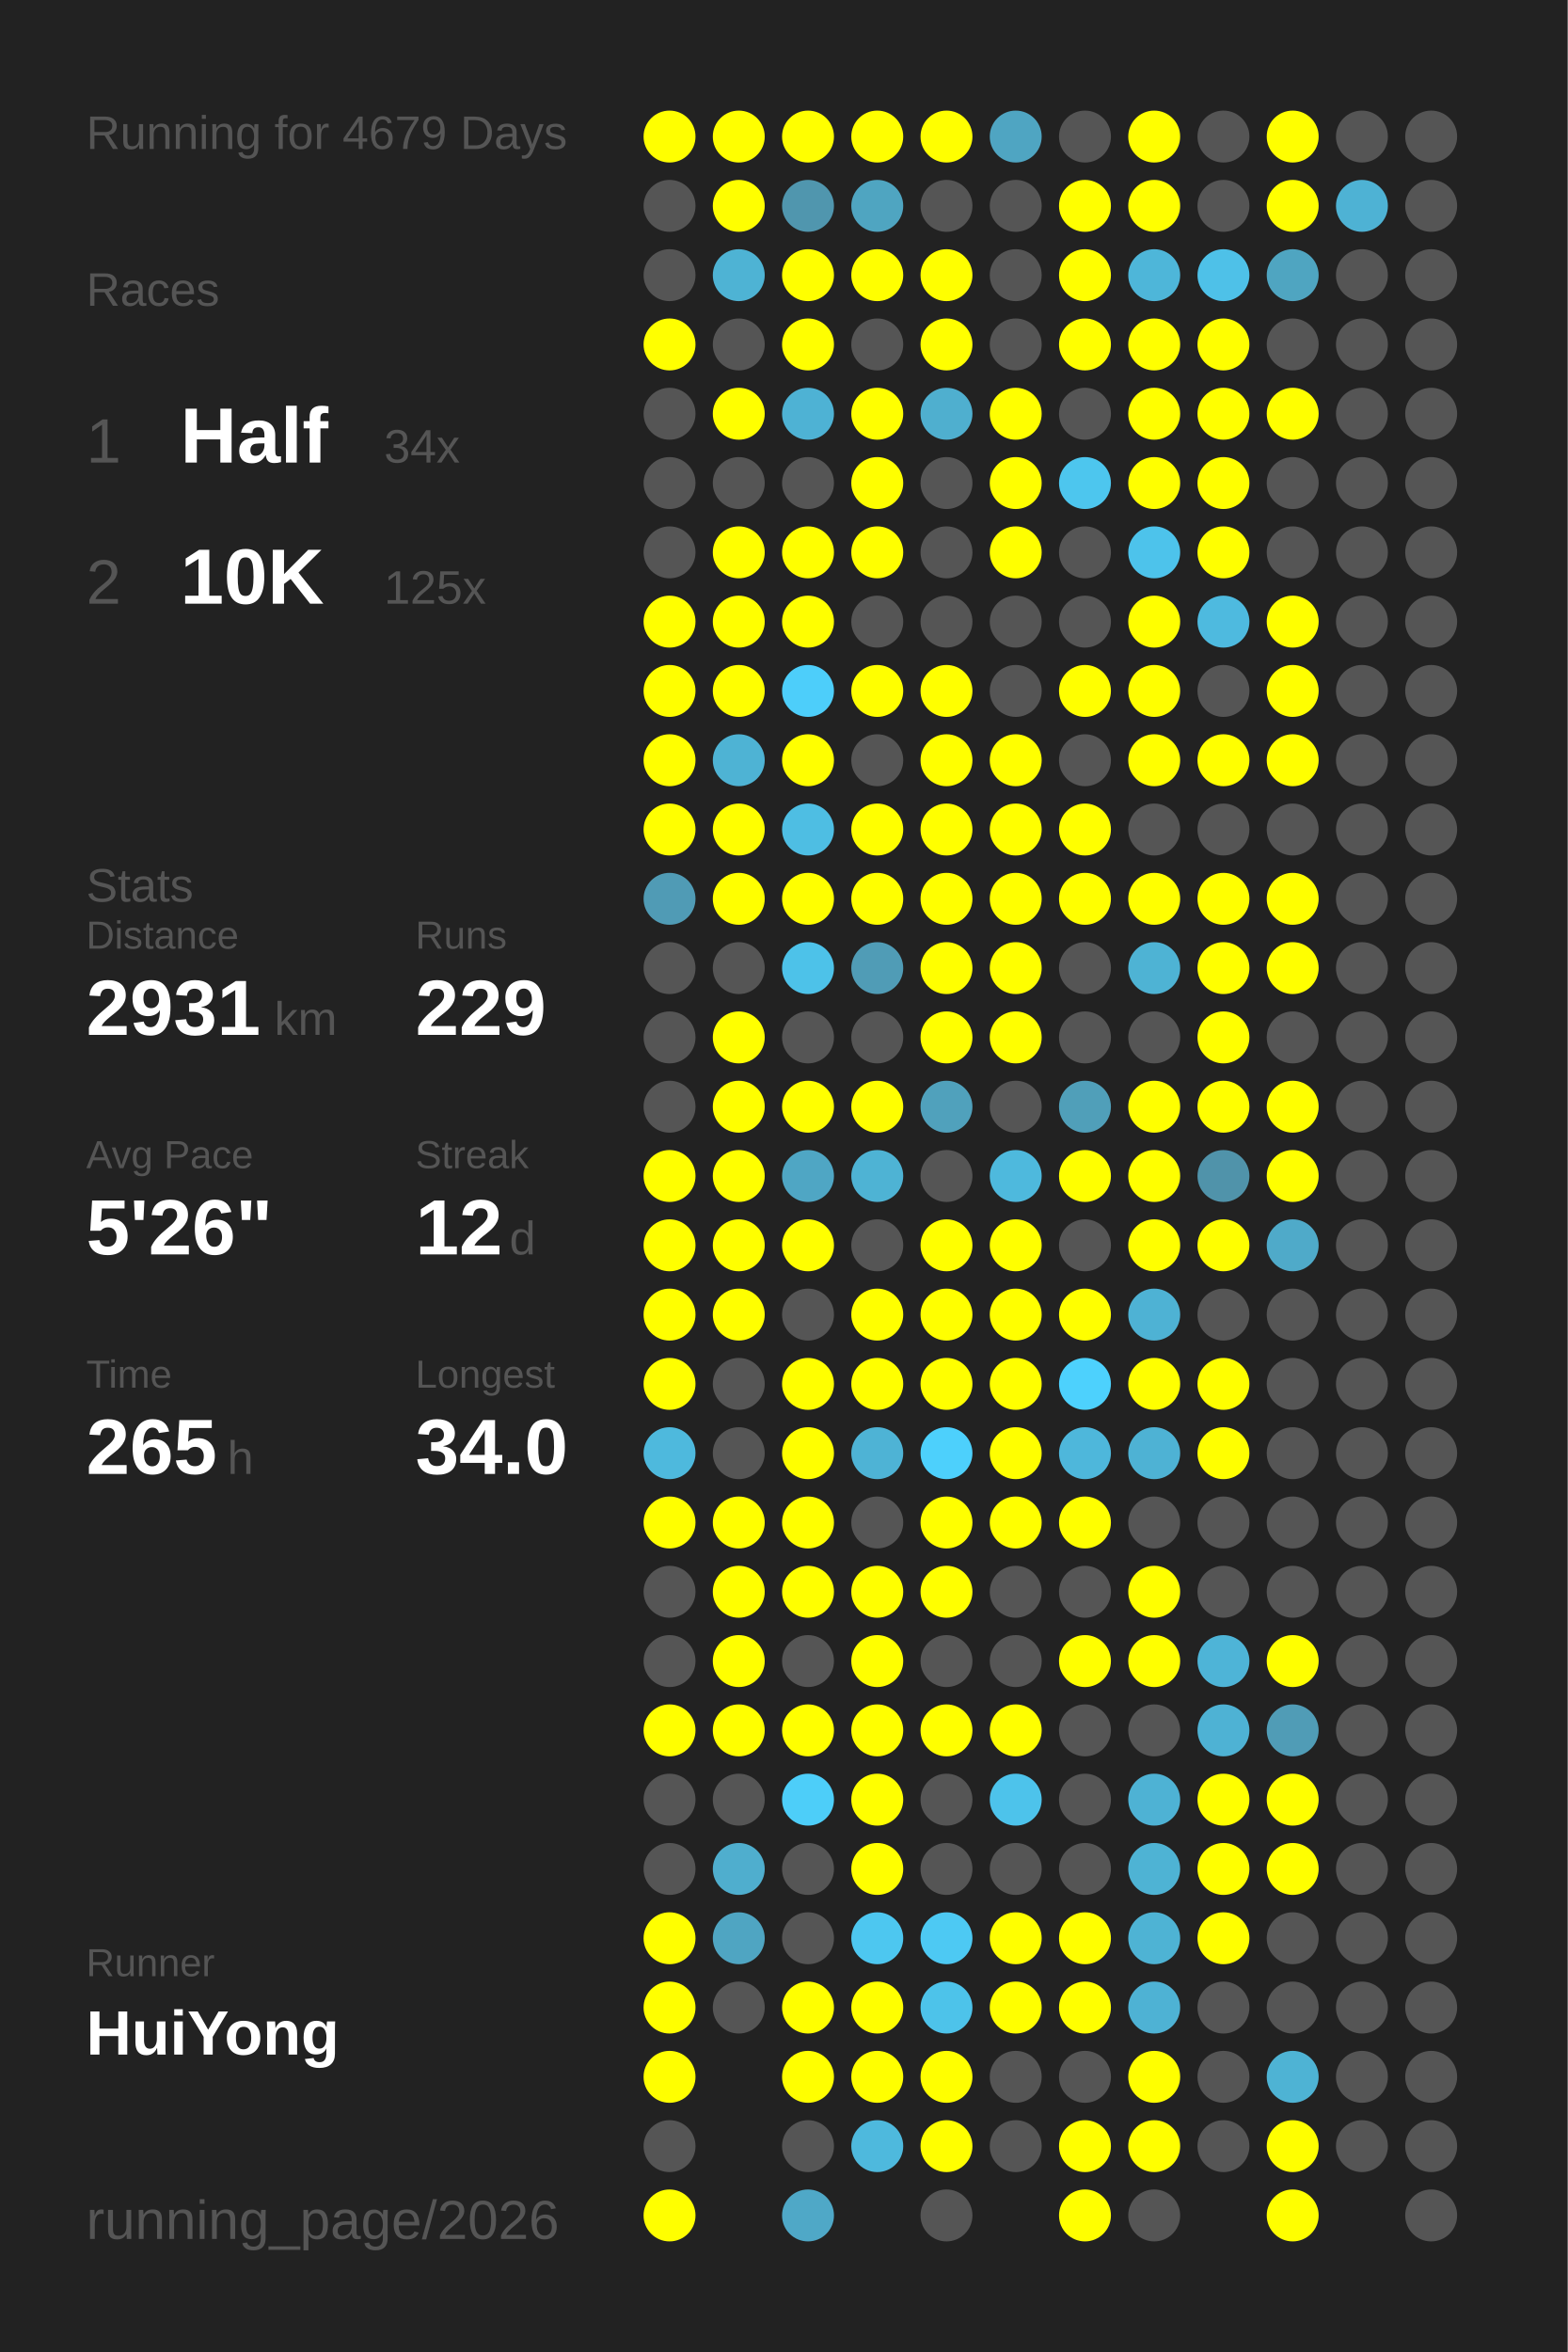
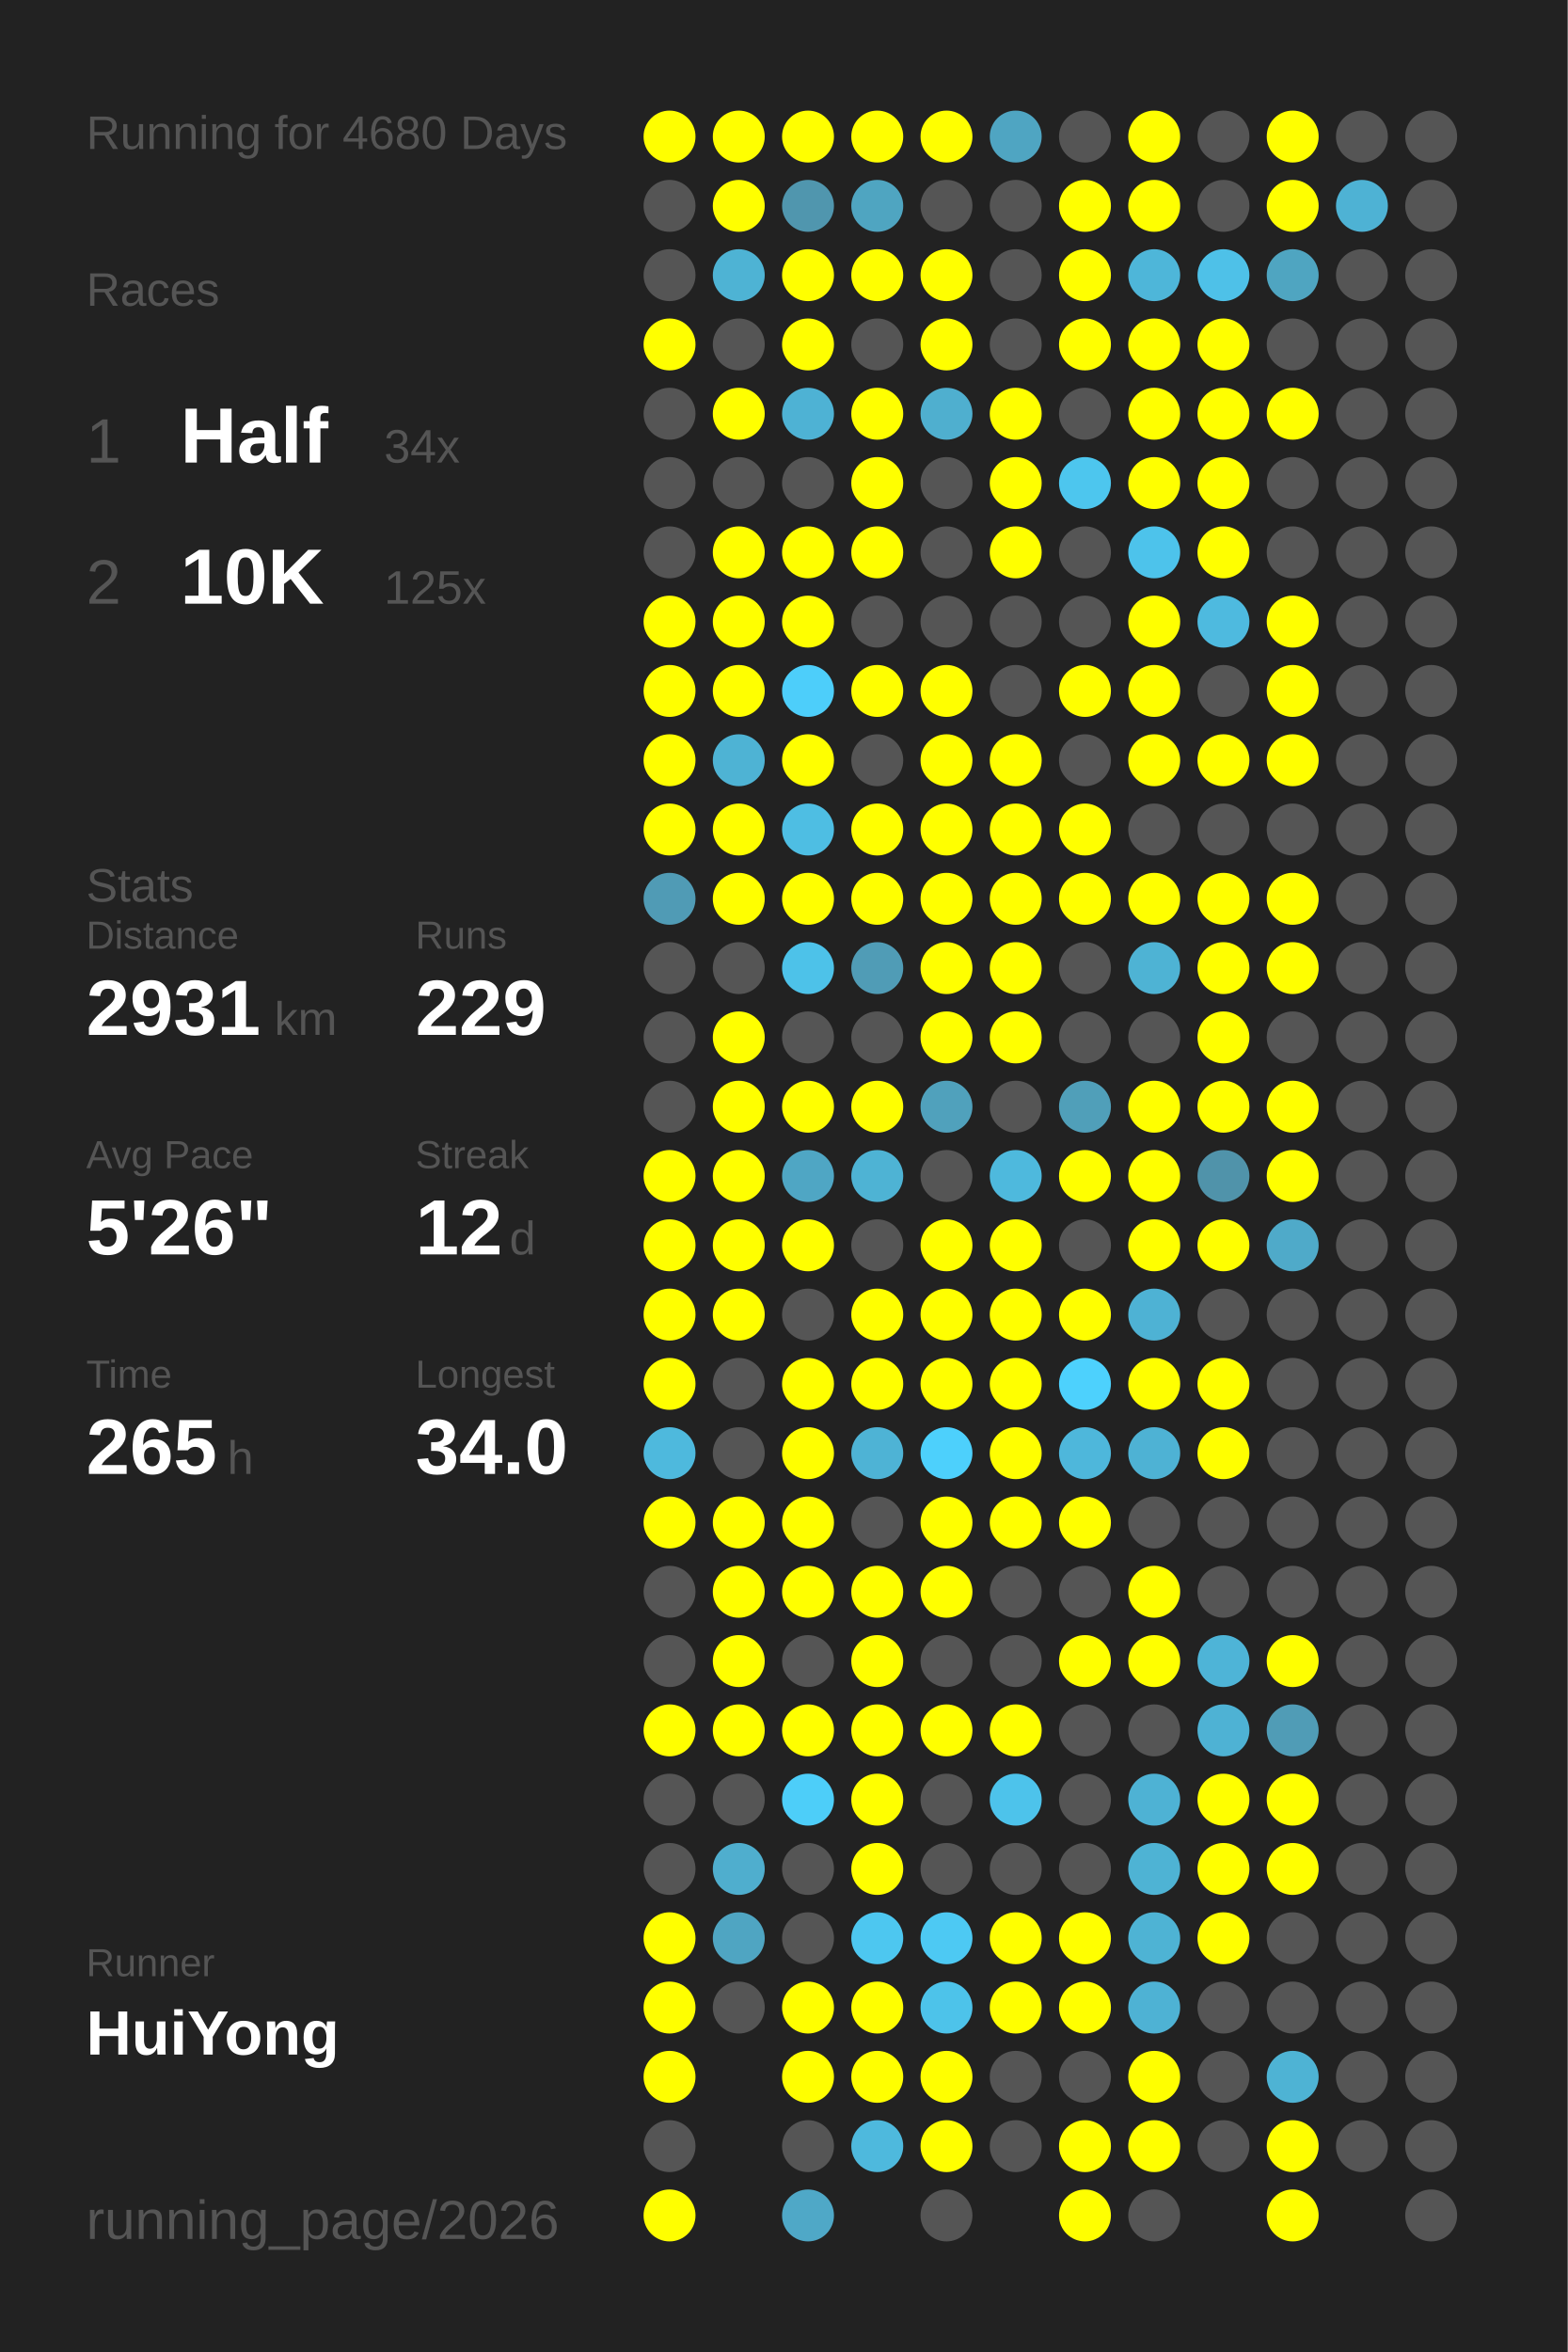
<svg xmlns="http://www.w3.org/2000/svg" baseProfile="full" height="300mm" version="1.1" viewBox="0,0,200,300" width="200mm">
  <defs />
  <rect fill="#222222" height="300" width="200" x="0" y="0" />
-   <text fill="#555555" style="font-size:6px; font-family:Arial;" x="11" y="19">Running for 4679 Days</text>
+   <text fill="#555555" style="font-size:6px; font-family:Arial;" x="11" y="19">Running for 4680 Days</text>
  <text fill="#555555" style="font-size:6px; font-family:Arial;" x="11" y="39">Races</text>
  <text fill="#555555" style="font-size:8px; font-family:Arial;" x="11" y="59">1</text>
  <text fill="#FFFFFF" style="font-size:10px; font-family:Arial; font-weight:bold;" x="23" y="59">Half</text>
  <text fill="#555555" style="font-size:6px; font-family:Arial;" x="49" y="59">34x</text>
  <text fill="#555555" style="font-size:8px; font-family:Arial;" x="11" y="77">2</text>
  <text fill="#FFFFFF" style="font-size:10px; font-family:Arial; font-weight:bold;" x="23" y="77">10K</text>
  <text fill="#555555" style="font-size:6px; font-family:Arial;" x="49" y="77">125x</text>
  <text fill="#555555" style="font-size:6px; font-family:Arial;" x="11" y="115">Stats</text>
  <text fill="#555555" style="font-size:5px; font-family:Arial;" x="11" y="121">Distance</text>
  <text fill="#FFFFFF" style="font-size:10px; font-family:Arial; font-weight:bold;" x="11" y="132">2931</text>
  <text fill="#555555" style="font-size:6px; font-family:Arial;" x="35" y="132">km</text>
  <text fill="#555555" style="font-size:5px; font-family:Arial;" x="53" y="121">Runs</text>
  <text fill="#FFFFFF" style="font-size:10px; font-family:Arial; font-weight:bold;" x="53" y="132">229</text>
  <text fill="#555555" style="font-size:5px; font-family:Arial;" x="11" y="149">Avg Pace</text>
  <text fill="#FFFFFF" style="font-size:10px; font-family:Arial; font-weight:bold;" x="11" y="160">5'26"</text>
  <text fill="#555555" style="font-size:5px; font-family:Arial;" x="53" y="149">Streak</text>
  <text fill="#FFFFFF" style="font-size:10px; font-family:Arial; font-weight:bold;" x="53" y="160">12</text>
  <text fill="#555555" style="font-size:6px; font-family:Arial;" x="65" y="160">d</text>
  <text fill="#555555" style="font-size:5px; font-family:Arial;" x="11" y="177">Time</text>
  <text fill="#FFFFFF" style="font-size:10px; font-family:Arial; font-weight:bold;" x="11" y="188">265</text>
  <text fill="#555555" style="font-size:6px; font-family:Arial;" x="29" y="188">h</text>
  <text fill="#555555" style="font-size:5px; font-family:Arial;" x="53" y="177">Longest</text>
  <text fill="#FFFFFF" style="font-size:10px; font-family:Arial; font-weight:bold;" x="53" y="188">34.0</text>
  <text fill="#555555" style="font-size:5px; font-family:Arial;" x="11" y="252.065">Runner</text>
  <text fill="#FFFFFF" style="font-size:8px; font-family:Arial; font-weight:bold;" x="11" y="262.065">HuiYong</text>
  <text fill="#555555" style="font-size:7px; font-family:Arial;" x="11" y="285.581">running_page/2026</text>
  <circle cx="85.417" cy="17.419" fill="#FFFF00" r="3.312" />
  <circle cx="85.417" cy="26.258" fill="#555555" r="3.312" />
  <circle cx="85.417" cy="35.097" fill="#555555" r="3.312" />
  <circle cx="85.417" cy="43.935" fill="#FFFF00" r="3.312" />
  <circle cx="85.417" cy="52.774" fill="#555555" r="3.312" />
  <circle cx="85.417" cy="61.613" fill="#555555" r="3.312" />
  <circle cx="85.417" cy="70.452" fill="#555555" r="3.312" />
  <circle cx="85.417" cy="79.29" fill="#FFFF00" r="3.312" />
  <circle cx="85.417" cy="88.129" fill="#FFFF00" r="3.312" />
  <circle cx="85.417" cy="96.968" fill="#FFFF00" r="3.312" />
  <circle cx="85.417" cy="105.806" fill="#FFFF00" r="3.312" />
  <circle cx="85.417" cy="114.645" fill="#509bb5" r="3.312" />
  <circle cx="85.417" cy="123.484" fill="#555555" r="3.312" />
  <circle cx="85.417" cy="132.323" fill="#555555" r="3.312" />
  <circle cx="85.417" cy="141.161" fill="#555555" r="3.312" />
  <circle cx="85.417" cy="150" fill="#FFFF00" r="3.312" />
  <circle cx="85.417" cy="158.839" fill="#FFFF00" r="3.312" />
  <circle cx="85.417" cy="167.677" fill="#FFFF00" r="3.312" />
  <circle cx="85.417" cy="176.516" fill="#FFFF00" r="3.312" />
  <circle cx="85.417" cy="185.355" fill="#4eb9dd" r="3.312" />
  <circle cx="85.417" cy="194.194" fill="#FFFF00" r="3.312" />
  <circle cx="85.417" cy="203.032" fill="#555555" r="3.312" />
  <circle cx="85.417" cy="211.871" fill="#555555" r="3.312" />
  <circle cx="85.417" cy="220.71" fill="#FFFF00" r="3.312" />
  <circle cx="85.417" cy="229.548" fill="#555555" r="3.312" />
  <circle cx="85.417" cy="238.387" fill="#555555" r="3.312" />
  <circle cx="85.417" cy="247.226" fill="#FFFF00" r="3.312" />
  <circle cx="85.417" cy="256.065" fill="#FFFF00" r="3.312" />
  <circle cx="85.417" cy="264.903" fill="#FFFF00" r="3.312" />
  <circle cx="85.417" cy="273.742" fill="#555555" r="3.312" />
  <circle cx="85.417" cy="282.581" fill="#FFFF00" r="3.312" />
  <circle cx="94.25" cy="17.419" fill="#FFFF00" r="3.312" />
  <circle cx="94.25" cy="26.258" fill="#FFFF00" r="3.312" />
  <circle cx="94.25" cy="35.097" fill="#4eb3d4" r="3.312" />
  <circle cx="94.25" cy="43.935" fill="#555555" r="3.312" />
  <circle cx="94.25" cy="52.774" fill="#FFFF00" r="3.312" />
  <circle cx="94.25" cy="61.613" fill="#555555" r="3.312" />
  <circle cx="94.25" cy="70.452" fill="#FFFF00" r="3.312" />
  <circle cx="94.25" cy="79.29" fill="#FFFF00" r="3.312" />
  <circle cx="94.25" cy="88.129" fill="#FFFF00" r="3.312" />
  <circle cx="94.25" cy="96.968" fill="#4eb3d4" r="3.312" />
  <circle cx="94.25" cy="105.806" fill="#FFFF00" r="3.312" />
  <circle cx="94.25" cy="114.645" fill="#FFFF00" r="3.312" />
  <circle cx="94.25" cy="123.484" fill="#555555" r="3.312" />
  <circle cx="94.25" cy="132.323" fill="#FFFF00" r="3.312" />
  <circle cx="94.25" cy="141.161" fill="#FFFF00" r="3.312" />
  <circle cx="94.25" cy="150" fill="#FFFF00" r="3.312" />
  <circle cx="94.25" cy="158.839" fill="#FFFF00" r="3.312" />
  <circle cx="94.25" cy="167.677" fill="#FFFF00" r="3.312" />
  <circle cx="94.25" cy="176.516" fill="#555555" r="3.312" />
  <circle cx="94.25" cy="185.355" fill="#555555" r="3.312" />
  <circle cx="94.25" cy="194.194" fill="#FFFF00" r="3.312" />
  <circle cx="94.25" cy="203.032" fill="#FFFF00" r="3.312" />
  <circle cx="94.25" cy="211.871" fill="#FFFF00" r="3.312" />
  <circle cx="94.25" cy="220.71" fill="#FFFF00" r="3.312" />
  <circle cx="94.25" cy="229.548" fill="#555555" r="3.312" />
  <circle cx="94.25" cy="238.387" fill="#4faece" r="3.312" />
  <circle cx="94.25" cy="247.226" fill="#4fa5c2" r="3.312" />
  <circle cx="94.25" cy="256.065" fill="#555555" r="3.312" />
  <circle cx="103.083" cy="17.419" fill="#FFFF00" r="3.312" />
  <circle cx="103.083" cy="26.258" fill="#5096ae" r="3.312" />
  <circle cx="103.083" cy="35.097" fill="#FFFF00" r="3.312" />
  <circle cx="103.083" cy="43.935" fill="#FFFF00" r="3.312" />
  <circle cx="103.083" cy="52.774" fill="#4eb2d4" r="3.312" />
  <circle cx="103.083" cy="61.613" fill="#555555" r="3.312" />
  <circle cx="103.083" cy="70.452" fill="#FFFF00" r="3.312" />
  <circle cx="103.083" cy="79.29" fill="#FFFF00" r="3.312" />
  <circle cx="103.083" cy="88.129" fill="#4dcefa" r="3.312" />
  <circle cx="103.083" cy="96.968" fill="#FFFF00" r="3.312" />
  <circle cx="103.083" cy="105.806" fill="#4ebee3" r="3.312" />
  <circle cx="103.083" cy="114.645" fill="#FFFF00" r="3.312" />
  <circle cx="103.083" cy="123.484" fill="#4dc2e9" r="3.312" />
  <circle cx="103.083" cy="132.323" fill="#555555" r="3.312" />
  <circle cx="103.083" cy="141.161" fill="#FFFF00" r="3.312" />
  <circle cx="103.083" cy="150" fill="#4fa6c4" r="3.312" />
  <circle cx="103.083" cy="158.839" fill="#FFFF00" r="3.312" />
  <circle cx="103.083" cy="167.677" fill="#555555" r="3.312" />
  <circle cx="103.083" cy="176.516" fill="#FFFF00" r="3.312" />
  <circle cx="103.083" cy="185.355" fill="#FFFF00" r="3.312" />
  <circle cx="103.083" cy="194.194" fill="#FFFF00" r="3.312" />
  <circle cx="103.083" cy="203.032" fill="#FFFF00" r="3.312" />
  <circle cx="103.083" cy="211.871" fill="#555555" r="3.312" />
  <circle cx="103.083" cy="220.71" fill="#FFFF00" r="3.312" />
  <circle cx="103.083" cy="229.548" fill="#4dcef9" r="3.312" />
  <circle cx="103.083" cy="238.387" fill="#555555" r="3.312" />
  <circle cx="103.083" cy="247.226" fill="#555555" r="3.312" />
  <circle cx="103.083" cy="256.065" fill="#FFFF00" r="3.312" />
  <circle cx="103.083" cy="264.903" fill="#FFFF00" r="3.312" />
  <circle cx="103.083" cy="273.742" fill="#555555" r="3.312" />
  <circle cx="103.083" cy="282.581" fill="#4fa8c7" r="3.312" />
  <circle cx="111.917" cy="17.419" fill="#FFFF00" r="3.312" />
  <circle cx="111.917" cy="26.258" fill="#4fa5c1" r="3.312" />
  <circle cx="111.917" cy="35.097" fill="#FFFF00" r="3.312" />
  <circle cx="111.917" cy="43.935" fill="#555555" r="3.312" />
  <circle cx="111.917" cy="52.774" fill="#FFFF00" r="3.312" />
  <circle cx="111.917" cy="61.613" fill="#FFFF00" r="3.312" />
  <circle cx="111.917" cy="70.452" fill="#FFFF00" r="3.312" />
  <circle cx="111.917" cy="79.29" fill="#555555" r="3.312" />
  <circle cx="111.917" cy="88.129" fill="#FFFF00" r="3.312" />
  <circle cx="111.917" cy="96.968" fill="#555555" r="3.312" />
  <circle cx="111.917" cy="105.806" fill="#FFFF00" r="3.312" />
  <circle cx="111.917" cy="114.645" fill="#FFFF00" r="3.312" />
  <circle cx="111.917" cy="123.484" fill="#509cb6" r="3.312" />
  <circle cx="111.917" cy="132.323" fill="#555555" r="3.312" />
  <circle cx="111.917" cy="141.161" fill="#FFFF00" r="3.312" />
  <circle cx="111.917" cy="150" fill="#4eb3d4" r="3.312" />
  <circle cx="111.917" cy="158.839" fill="#555555" r="3.312" />
  <circle cx="111.917" cy="167.677" fill="#FFFF00" r="3.312" />
  <circle cx="111.917" cy="176.516" fill="#FFFF00" r="3.312" />
  <circle cx="111.917" cy="185.355" fill="#4eb3d5" r="3.312" />
  <circle cx="111.917" cy="194.194" fill="#555555" r="3.312" />
  <circle cx="111.917" cy="203.032" fill="#FFFF00" r="3.312" />
  <circle cx="111.917" cy="211.871" fill="#FFFF00" r="3.312" />
  <circle cx="111.917" cy="220.71" fill="#FFFF00" r="3.312" />
  <circle cx="111.917" cy="229.548" fill="#FFFF00" r="3.312" />
  <circle cx="111.917" cy="238.387" fill="#FFFF00" r="3.312" />
  <circle cx="111.917" cy="247.226" fill="#4dc7f0" r="3.312" />
  <circle cx="111.917" cy="256.065" fill="#FFFF00" r="3.312" />
  <circle cx="111.917" cy="264.903" fill="#FFFF00" r="3.312" />
  <circle cx="111.917" cy="273.742" fill="#4eb9dd" r="3.312" />
  <circle cx="120.75" cy="17.419" fill="#FFFF00" r="3.312" />
  <circle cx="120.75" cy="26.258" fill="#555555" r="3.312" />
  <circle cx="120.75" cy="35.097" fill="#FFFF00" r="3.312" />
  <circle cx="120.75" cy="43.935" fill="#FFFF00" r="3.312" />
  <circle cx="120.75" cy="52.774" fill="#4fafcf" r="3.312" />
  <circle cx="120.75" cy="61.613" fill="#555555" r="3.312" />
  <circle cx="120.75" cy="70.452" fill="#555555" r="3.312" />
  <circle cx="120.75" cy="79.29" fill="#555555" r="3.312" />
  <circle cx="120.75" cy="88.129" fill="#FFFF00" r="3.312" />
  <circle cx="120.75" cy="96.968" fill="#FFFF00" r="3.312" />
  <circle cx="120.75" cy="105.806" fill="#FFFF00" r="3.312" />
  <circle cx="120.75" cy="114.645" fill="#FFFF00" r="3.312" />
  <circle cx="120.75" cy="123.484" fill="#FFFF00" r="3.312" />
  <circle cx="120.75" cy="132.323" fill="#FFFF00" r="3.312" />
  <circle cx="120.75" cy="141.161" fill="#50a1bc" r="3.312" />
  <circle cx="120.75" cy="150" fill="#555555" r="3.312" />
  <circle cx="120.75" cy="158.839" fill="#FFFF00" r="3.312" />
  <circle cx="120.75" cy="167.677" fill="#FFFF00" r="3.312" />
  <circle cx="120.75" cy="176.516" fill="#FFFF00" r="3.312" />
  <circle cx="120.75" cy="185.355" fill="#4dd0fc" r="3.312" />
  <circle cx="120.75" cy="194.194" fill="#FFFF00" r="3.312" />
  <circle cx="120.75" cy="203.032" fill="#FFFF00" r="3.312" />
  <circle cx="120.75" cy="211.871" fill="#555555" r="3.312" />
  <circle cx="120.75" cy="220.71" fill="#FFFF00" r="3.312" />
  <circle cx="120.75" cy="229.548" fill="#555555" r="3.312" />
  <circle cx="120.75" cy="238.387" fill="#555555" r="3.312" />
  <circle cx="120.75" cy="247.226" fill="#4dc9f3" r="3.312" />
  <circle cx="120.75" cy="256.065" fill="#4dc3ea" r="3.312" />
  <circle cx="120.75" cy="264.903" fill="#FFFF00" r="3.312" />
  <circle cx="120.75" cy="273.742" fill="#FFFF00" r="3.312" />
  <circle cx="120.75" cy="282.581" fill="#555555" r="3.312" />
  <circle cx="129.583" cy="17.419" fill="#4fa5c2" r="3.312" />
  <circle cx="129.583" cy="26.258" fill="#555555" r="3.312" />
  <circle cx="129.583" cy="35.097" fill="#555555" r="3.312" />
  <circle cx="129.583" cy="43.935" fill="#555555" r="3.312" />
  <circle cx="129.583" cy="52.774" fill="#FFFF00" r="3.312" />
  <circle cx="129.583" cy="61.613" fill="#FFFF00" r="3.312" />
  <circle cx="129.583" cy="70.452" fill="#FFFF00" r="3.312" />
  <circle cx="129.583" cy="79.29" fill="#555555" r="3.312" />
  <circle cx="129.583" cy="88.129" fill="#555555" r="3.312" />
  <circle cx="129.583" cy="96.968" fill="#FFFF00" r="3.312" />
  <circle cx="129.583" cy="105.806" fill="#FFFF00" r="3.312" />
  <circle cx="129.583" cy="114.645" fill="#FFFF00" r="3.312" />
  <circle cx="129.583" cy="123.484" fill="#FFFF00" r="3.312" />
  <circle cx="129.583" cy="132.323" fill="#FFFF00" r="3.312" />
  <circle cx="129.583" cy="141.161" fill="#555555" r="3.312" />
  <circle cx="129.583" cy="150" fill="#4eb9dd" r="3.312" />
  <circle cx="129.583" cy="158.839" fill="#FFFF00" r="3.312" />
  <circle cx="129.583" cy="167.677" fill="#FFFF00" r="3.312" />
  <circle cx="129.583" cy="176.516" fill="#FFFF00" r="3.312" />
  <circle cx="129.583" cy="185.355" fill="#FFFF00" r="3.312" />
  <circle cx="129.583" cy="194.194" fill="#FFFF00" r="3.312" />
  <circle cx="129.583" cy="203.032" fill="#555555" r="3.312" />
  <circle cx="129.583" cy="211.871" fill="#555555" r="3.312" />
  <circle cx="129.583" cy="220.71" fill="#FFFF00" r="3.312" />
  <circle cx="129.583" cy="229.548" fill="#4dc3eb" r="3.312" />
  <circle cx="129.583" cy="238.387" fill="#555555" r="3.312" />
  <circle cx="129.583" cy="247.226" fill="#FFFF00" r="3.312" />
  <circle cx="129.583" cy="256.065" fill="#FFFF00" r="3.312" />
  <circle cx="129.583" cy="264.903" fill="#555555" r="3.312" />
  <circle cx="129.583" cy="273.742" fill="#555555" r="3.312" />
  <circle cx="138.417" cy="17.419" fill="#555555" r="3.312" />
  <circle cx="138.417" cy="26.258" fill="#FFFF00" r="3.312" />
  <circle cx="138.417" cy="35.097" fill="#FFFF00" r="3.312" />
  <circle cx="138.417" cy="43.935" fill="#FFFF00" r="3.312" />
  <circle cx="138.417" cy="52.774" fill="#555555" r="3.312" />
  <circle cx="138.417" cy="61.613" fill="#4dc6ee" r="3.312" />
  <circle cx="138.417" cy="70.452" fill="#555555" r="3.312" />
  <circle cx="138.417" cy="79.29" fill="#555555" r="3.312" />
  <circle cx="138.417" cy="88.129" fill="#FFFF00" r="3.312" />
  <circle cx="138.417" cy="96.968" fill="#555555" r="3.312" />
  <circle cx="138.417" cy="105.806" fill="#FFFF00" r="3.312" />
  <circle cx="138.417" cy="114.645" fill="#FFFF00" r="3.312" />
  <circle cx="138.417" cy="123.484" fill="#555555" r="3.312" />
  <circle cx="138.417" cy="132.323" fill="#555555" r="3.312" />
  <circle cx="138.417" cy="141.161" fill="#509fb9" r="3.312" />
  <circle cx="138.417" cy="150" fill="#FFFF00" r="3.312" />
  <circle cx="138.417" cy="158.839" fill="#555555" r="3.312" />
  <circle cx="138.417" cy="167.677" fill="#FFFF00" r="3.312" />
  <circle cx="138.417" cy="176.516" fill="#4dd1fd" r="3.312" />
  <circle cx="138.417" cy="185.355" fill="#4eb7db" r="3.312" />
  <circle cx="138.417" cy="194.194" fill="#FFFF00" r="3.312" />
  <circle cx="138.417" cy="203.032" fill="#555555" r="3.312" />
  <circle cx="138.417" cy="211.871" fill="#FFFF00" r="3.312" />
  <circle cx="138.417" cy="220.71" fill="#555555" r="3.312" />
  <circle cx="138.417" cy="229.548" fill="#555555" r="3.312" />
  <circle cx="138.417" cy="238.387" fill="#555555" r="3.312" />
  <circle cx="138.417" cy="247.226" fill="#FFFF00" r="3.312" />
  <circle cx="138.417" cy="256.065" fill="#FFFF00" r="3.312" />
  <circle cx="138.417" cy="264.903" fill="#555555" r="3.312" />
  <circle cx="138.417" cy="273.742" fill="#FFFF00" r="3.312" />
  <circle cx="138.417" cy="282.581" fill="#FFFF00" r="3.312" />
  <circle cx="147.25" cy="17.419" fill="#FFFF00" r="3.312" />
  <circle cx="147.25" cy="26.258" fill="#FFFF00" r="3.312" />
  <circle cx="147.25" cy="35.097" fill="#4eb6d9" r="3.312" />
  <circle cx="147.25" cy="43.935" fill="#FFFF00" r="3.312" />
  <circle cx="147.25" cy="52.774" fill="#FFFF00" r="3.312" />
  <circle cx="147.25" cy="61.613" fill="#FFFF00" r="3.312" />
  <circle cx="147.25" cy="70.452" fill="#4dc3eb" r="3.312" />
  <circle cx="147.25" cy="79.29" fill="#FFFF00" r="3.312" />
  <circle cx="147.25" cy="88.129" fill="#FFFF00" r="3.312" />
  <circle cx="147.25" cy="96.968" fill="#FFFF00" r="3.312" />
  <circle cx="147.25" cy="105.806" fill="#555555" r="3.312" />
  <circle cx="147.25" cy="114.645" fill="#FFFF00" r="3.312" />
  <circle cx="147.25" cy="123.484" fill="#4eb3d4" r="3.312" />
  <circle cx="147.25" cy="132.323" fill="#555555" r="3.312" />
  <circle cx="147.25" cy="141.161" fill="#FFFF00" r="3.312" />
  <circle cx="147.25" cy="150" fill="#FFFF00" r="3.312" />
  <circle cx="147.25" cy="158.839" fill="#FFFF00" r="3.312" />
  <circle cx="147.25" cy="167.677" fill="#4eb2d4" r="3.312" />
  <circle cx="147.25" cy="176.516" fill="#FFFF00" r="3.312" />
  <circle cx="147.25" cy="185.355" fill="#4eb2d4" r="3.312" />
  <circle cx="147.25" cy="194.194" fill="#555555" r="3.312" />
  <circle cx="147.25" cy="203.032" fill="#FFFF00" r="3.312" />
  <circle cx="147.25" cy="211.871" fill="#FFFF00" r="3.312" />
  <circle cx="147.25" cy="220.71" fill="#555555" r="3.312" />
  <circle cx="147.25" cy="229.548" fill="#4eb2d4" r="3.312" />
  <circle cx="147.25" cy="238.387" fill="#4eb3d4" r="3.312" />
  <circle cx="147.25" cy="247.226" fill="#4eb3d4" r="3.312" />
  <circle cx="147.25" cy="256.065" fill="#4eb2d4" r="3.312" />
  <circle cx="147.25" cy="264.903" fill="#FFFF00" r="3.312" />
  <circle cx="147.25" cy="273.742" fill="#FFFF00" r="3.312" />
  <circle cx="147.25" cy="282.581" fill="#555555" r="3.312" />
  <circle cx="156.083" cy="17.419" fill="#555555" r="3.312" />
  <circle cx="156.083" cy="26.258" fill="#555555" r="3.312" />
  <circle cx="156.083" cy="35.097" fill="#4ec1e8" r="3.312" />
  <circle cx="156.083" cy="43.935" fill="#FFFF00" r="3.312" />
  <circle cx="156.083" cy="52.774" fill="#FFFF00" r="3.312" />
  <circle cx="156.083" cy="61.613" fill="#FFFF00" r="3.312" />
  <circle cx="156.083" cy="70.452" fill="#FFFF00" r="3.312" />
  <circle cx="156.083" cy="79.29" fill="#4ebadf" r="3.312" />
  <circle cx="156.083" cy="88.129" fill="#555555" r="3.312" />
  <circle cx="156.083" cy="96.968" fill="#FFFF00" r="3.312" />
  <circle cx="156.083" cy="105.806" fill="#555555" r="3.312" />
  <circle cx="156.083" cy="114.645" fill="#FFFF00" r="3.312" />
  <circle cx="156.083" cy="123.484" fill="#FFFF00" r="3.312" />
  <circle cx="156.083" cy="132.323" fill="#FFFF00" r="3.312" />
  <circle cx="156.083" cy="141.161" fill="#FFFF00" r="3.312" />
  <circle cx="156.083" cy="150" fill="#5093aa" r="3.312" />
  <circle cx="156.083" cy="158.839" fill="#FFFF00" r="3.312" />
  <circle cx="156.083" cy="167.677" fill="#555555" r="3.312" />
  <circle cx="156.083" cy="176.516" fill="#FFFF00" r="3.312" />
  <circle cx="156.083" cy="185.355" fill="#FFFF00" r="3.312" />
  <circle cx="156.083" cy="194.194" fill="#555555" r="3.312" />
  <circle cx="156.083" cy="203.032" fill="#555555" r="3.312" />
  <circle cx="156.083" cy="211.871" fill="#4eb4d7" r="3.312" />
  <circle cx="156.083" cy="220.71" fill="#4eb2d4" r="3.312" />
  <circle cx="156.083" cy="229.548" fill="#FFFF00" r="3.312" />
  <circle cx="156.083" cy="238.387" fill="#FFFF00" r="3.312" />
  <circle cx="156.083" cy="247.226" fill="#FFFF00" r="3.312" />
  <circle cx="156.083" cy="256.065" fill="#555555" r="3.312" />
  <circle cx="156.083" cy="264.903" fill="#555555" r="3.312" />
  <circle cx="156.083" cy="273.742" fill="#555555" r="3.312" />
  <circle cx="164.917" cy="17.419" fill="#FFFF00" r="3.312" />
  <circle cx="164.917" cy="26.258" fill="#FFFF00" r="3.312" />
  <circle cx="164.917" cy="35.097" fill="#4fa5c1" r="3.312" />
  <circle cx="164.917" cy="43.935" fill="#555555" r="3.312" />
  <circle cx="164.917" cy="52.774" fill="#FFFF00" r="3.312" />
  <circle cx="164.917" cy="61.613" fill="#555555" r="3.312" />
  <circle cx="164.917" cy="70.452" fill="#555555" r="3.312" />
  <circle cx="164.917" cy="79.29" fill="#FFFF00" r="3.312" />
  <circle cx="164.917" cy="88.129" fill="#FFFF00" r="3.312" />
  <circle cx="164.917" cy="96.968" fill="#FFFF00" r="3.312" />
  <circle cx="164.917" cy="105.806" fill="#555555" r="3.312" />
  <circle cx="164.917" cy="114.645" fill="#FFFF00" r="3.312" />
  <circle cx="164.917" cy="123.484" fill="#FFFF00" r="3.312" />
  <circle cx="164.917" cy="132.323" fill="#555555" r="3.312" />
  <circle cx="164.917" cy="141.161" fill="#FFFF00" r="3.312" />
  <circle cx="164.917" cy="150" fill="#FFFF00" r="3.312" />
  <circle cx="164.917" cy="158.839" fill="#4faac9" r="3.312" />
  <circle cx="164.917" cy="167.677" fill="#555555" r="3.312" />
  <circle cx="164.917" cy="176.516" fill="#555555" r="3.312" />
  <circle cx="164.917" cy="185.355" fill="#555555" r="3.312" />
  <circle cx="164.917" cy="194.194" fill="#555555" r="3.312" />
  <circle cx="164.917" cy="203.032" fill="#555555" r="3.312" />
  <circle cx="164.917" cy="211.871" fill="#FFFF00" r="3.312" />
  <circle cx="164.917" cy="220.71" fill="#509cb6" r="3.312" />
  <circle cx="164.917" cy="229.548" fill="#FFFF00" r="3.312" />
  <circle cx="164.917" cy="238.387" fill="#FFFF00" r="3.312" />
  <circle cx="164.917" cy="247.226" fill="#555555" r="3.312" />
  <circle cx="164.917" cy="256.065" fill="#555555" r="3.312" />
  <circle cx="164.917" cy="264.903" fill="#4eb3d4" r="3.312" />
  <circle cx="164.917" cy="273.742" fill="#FFFF00" r="3.312" />
  <circle cx="164.917" cy="282.581" fill="#FFFF00" r="3.312" />
  <circle cx="173.75" cy="17.419" fill="#555555" r="3.312" />
  <circle cx="173.75" cy="26.258" fill="#4eb2d4" r="3.312" />
  <circle cx="173.75" cy="35.097" fill="#555555" r="3.312" />
  <circle cx="173.75" cy="43.935" fill="#555555" r="3.312" />
  <circle cx="173.75" cy="52.774" fill="#555555" r="3.312" />
  <circle cx="173.75" cy="61.613" fill="#555555" r="3.312" />
  <circle cx="173.75" cy="70.452" fill="#555555" r="3.312" />
  <circle cx="173.75" cy="79.29" fill="#555555" r="3.312" />
  <circle cx="173.75" cy="88.129" fill="#555555" r="3.312" />
  <circle cx="173.75" cy="96.968" fill="#555555" r="3.312" />
  <circle cx="173.75" cy="105.806" fill="#555555" r="3.312" />
  <circle cx="173.75" cy="114.645" fill="#555555" r="3.312" />
  <circle cx="173.75" cy="123.484" fill="#555555" r="3.312" />
  <circle cx="173.75" cy="132.323" fill="#555555" r="3.312" />
  <circle cx="173.75" cy="141.161" fill="#555555" r="3.312" />
  <circle cx="173.75" cy="150" fill="#555555" r="3.312" />
  <circle cx="173.75" cy="158.839" fill="#555555" r="3.312" />
  <circle cx="173.75" cy="167.677" fill="#555555" r="3.312" />
  <circle cx="173.75" cy="176.516" fill="#555555" r="3.312" />
  <circle cx="173.75" cy="185.355" fill="#555555" r="3.312" />
  <circle cx="173.75" cy="194.194" fill="#555555" r="3.312" />
  <circle cx="173.75" cy="203.032" fill="#555555" r="3.312" />
  <circle cx="173.75" cy="211.871" fill="#555555" r="3.312" />
  <circle cx="173.75" cy="220.71" fill="#555555" r="3.312" />
  <circle cx="173.75" cy="229.548" fill="#555555" r="3.312" />
  <circle cx="173.75" cy="238.387" fill="#555555" r="3.312" />
  <circle cx="173.75" cy="247.226" fill="#555555" r="3.312" />
  <circle cx="173.75" cy="256.065" fill="#555555" r="3.312" />
  <circle cx="173.75" cy="264.903" fill="#555555" r="3.312" />
  <circle cx="173.75" cy="273.742" fill="#555555" r="3.312" />
  <circle cx="182.583" cy="17.419" fill="#555555" r="3.312" />
  <circle cx="182.583" cy="26.258" fill="#555555" r="3.312" />
  <circle cx="182.583" cy="35.097" fill="#555555" r="3.312" />
  <circle cx="182.583" cy="43.935" fill="#555555" r="3.312" />
  <circle cx="182.583" cy="52.774" fill="#555555" r="3.312" />
  <circle cx="182.583" cy="61.613" fill="#555555" r="3.312" />
  <circle cx="182.583" cy="70.452" fill="#555555" r="3.312" />
  <circle cx="182.583" cy="79.29" fill="#555555" r="3.312" />
  <circle cx="182.583" cy="88.129" fill="#555555" r="3.312" />
  <circle cx="182.583" cy="96.968" fill="#555555" r="3.312" />
  <circle cx="182.583" cy="105.806" fill="#555555" r="3.312" />
  <circle cx="182.583" cy="114.645" fill="#555555" r="3.312" />
  <circle cx="182.583" cy="123.484" fill="#555555" r="3.312" />
  <circle cx="182.583" cy="132.323" fill="#555555" r="3.312" />
  <circle cx="182.583" cy="141.161" fill="#555555" r="3.312" />
  <circle cx="182.583" cy="150" fill="#555555" r="3.312" />
  <circle cx="182.583" cy="158.839" fill="#555555" r="3.312" />
  <circle cx="182.583" cy="167.677" fill="#555555" r="3.312" />
  <circle cx="182.583" cy="176.516" fill="#555555" r="3.312" />
  <circle cx="182.583" cy="185.355" fill="#555555" r="3.312" />
  <circle cx="182.583" cy="194.194" fill="#555555" r="3.312" />
  <circle cx="182.583" cy="203.032" fill="#555555" r="3.312" />
  <circle cx="182.583" cy="211.871" fill="#555555" r="3.312" />
  <circle cx="182.583" cy="220.71" fill="#555555" r="3.312" />
  <circle cx="182.583" cy="229.548" fill="#555555" r="3.312" />
  <circle cx="182.583" cy="238.387" fill="#555555" r="3.312" />
  <circle cx="182.583" cy="247.226" fill="#555555" r="3.312" />
  <circle cx="182.583" cy="256.065" fill="#555555" r="3.312" />
  <circle cx="182.583" cy="264.903" fill="#555555" r="3.312" />
  <circle cx="182.583" cy="273.742" fill="#555555" r="3.312" />
  <circle cx="182.583" cy="282.581" fill="#555555" r="3.312" />
</svg>
